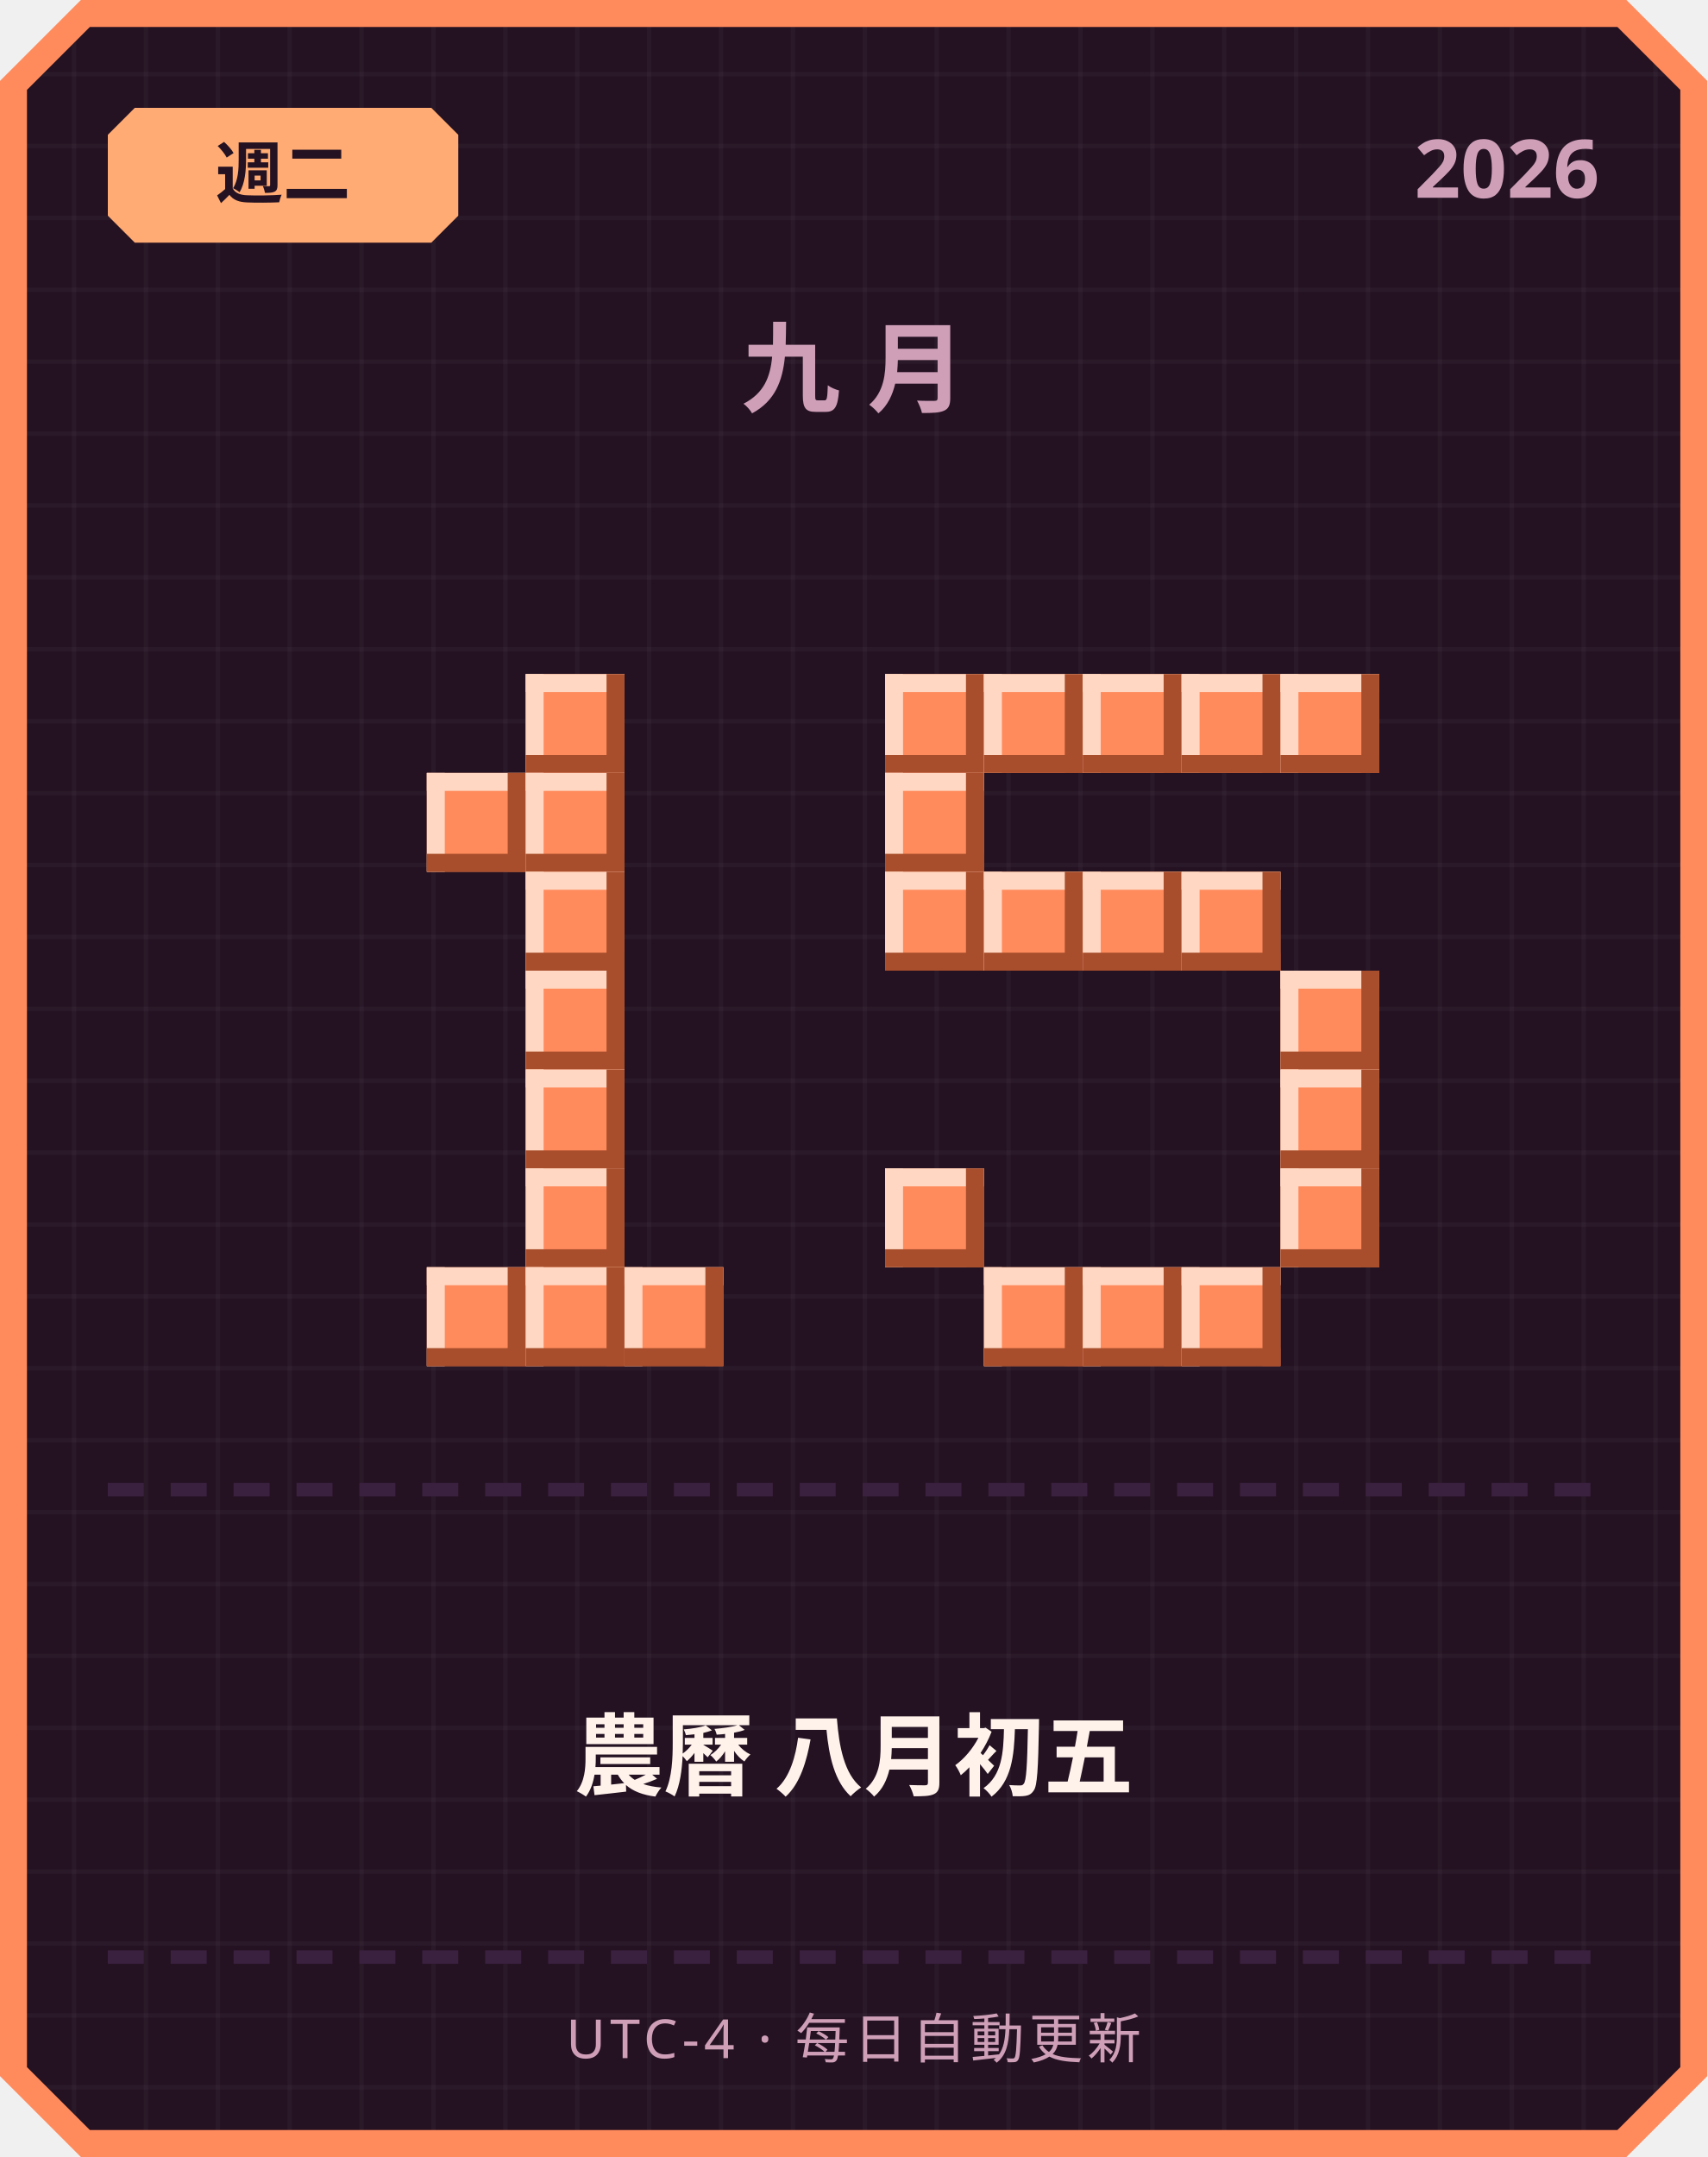
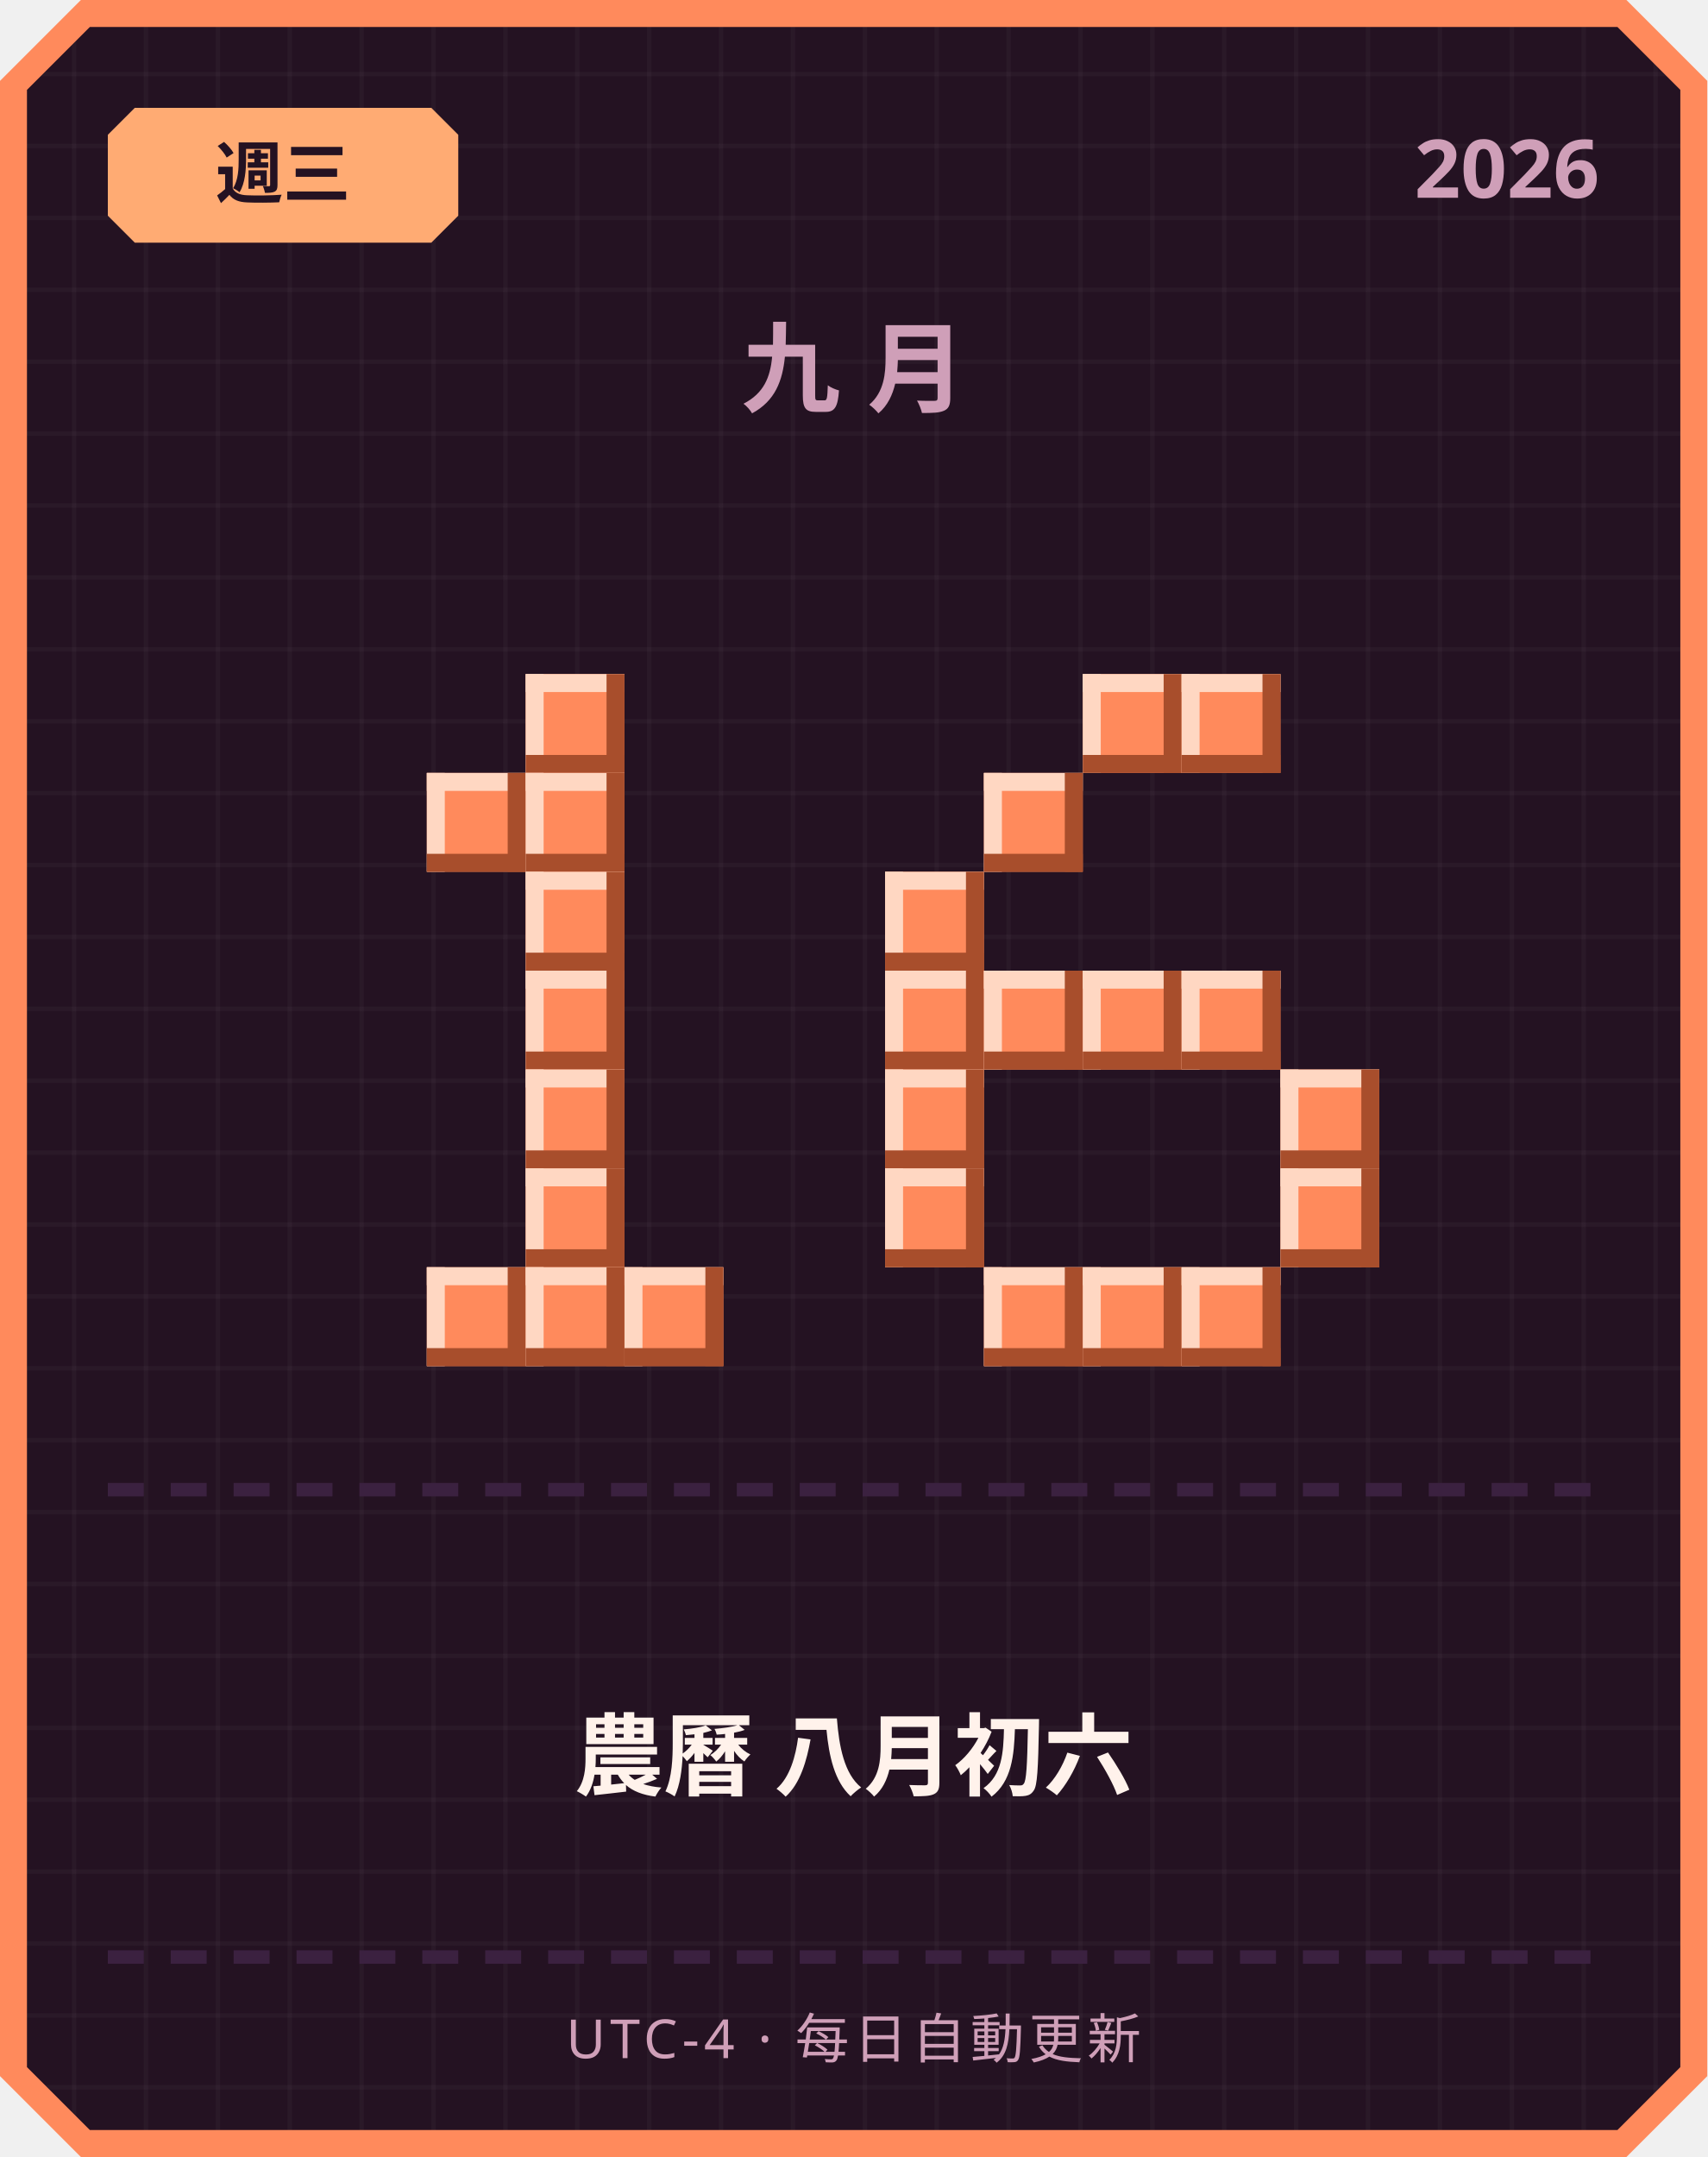
<svg xmlns="http://www.w3.org/2000/svg" width="380" height="480" viewBox="0 0 380 480">
  <defs>
    <pattern id="grid" width="16" height="16" patternUnits="userSpaceOnUse">
      <rect width="16" height="16" fill="#241222" />
      <rect width="1" height="16" fill="#ffffff" opacity="0.03" />
      <rect width="16" height="1" fill="#ffffff" opacity="0.03" />
    </pattern>
  </defs>
  <path d="M 18,0 L 362,0 L 380,18 L 380,462 L 362,480 L 18,480 L 0,462 L 0,18 Z" fill="#ff8a5c" />
  <path d="M 20,6 L 360,6 L 374,20 L 374,460 L 360,474 L 20,474 L 6,460 L 6,20 Z" fill="url(#grid)" />
  <path d="M 30,24 L 96,24 L 102,30 L 102,48 L 96,54 L 30,54 L 24,48 L 24,30 Z" fill="#ffab73" />
-   <text x="63" y="44" text-anchor="middle" font-family="'Segoe UI', sans-serif" font-size="15" font-weight="700" fill="#241222">週二</text>
+   <text x="63" y="44" text-anchor="middle" font-family="'Segoe UI', sans-serif" font-size="15" font-weight="700" fill="#241222">週三</text>
  <text x="356" y="44" text-anchor="end" font-family="'Segoe UI', sans-serif" font-size="18" font-weight="700" fill="#cf9fb8">2026</text>
  <text x="190" y="90" text-anchor="middle" font-family="'Segoe UI', sans-serif" font-size="22" font-weight="700" letter-spacing="6" fill="#cf9fb8">九月</text>
  <rect x="117" y="150" width="22" height="22" fill="#ff8a5c" />
  <rect x="117" y="150" width="22" height="4" fill="#ffd7c2" />
  <rect x="117" y="150" width="4" height="22" fill="#ffd7c2" />
  <rect x="117" y="168" width="22" height="4" fill="#a84e2c" />
  <rect x="135" y="150" width="4" height="22" fill="#a84e2c" />
  <rect x="95" y="172" width="22" height="22" fill="#ff8a5c" />
  <rect x="95" y="172" width="22" height="4" fill="#ffd7c2" />
  <rect x="95" y="172" width="4" height="22" fill="#ffd7c2" />
  <rect x="95" y="190" width="22" height="4" fill="#a84e2c" />
  <rect x="113" y="172" width="4" height="22" fill="#a84e2c" />
  <rect x="117" y="172" width="22" height="22" fill="#ff8a5c" />
  <rect x="117" y="172" width="22" height="4" fill="#ffd7c2" />
  <rect x="117" y="172" width="4" height="22" fill="#ffd7c2" />
  <rect x="117" y="190" width="22" height="4" fill="#a84e2c" />
  <rect x="135" y="172" width="4" height="22" fill="#a84e2c" />
  <rect x="117" y="194" width="22" height="22" fill="#ff8a5c" />
  <rect x="117" y="194" width="22" height="4" fill="#ffd7c2" />
  <rect x="117" y="194" width="4" height="22" fill="#ffd7c2" />
  <rect x="117" y="212" width="22" height="4" fill="#a84e2c" />
  <rect x="135" y="194" width="4" height="22" fill="#a84e2c" />
  <rect x="117" y="216" width="22" height="22" fill="#ff8a5c" />
  <rect x="117" y="216" width="22" height="4" fill="#ffd7c2" />
  <rect x="117" y="216" width="4" height="22" fill="#ffd7c2" />
  <rect x="117" y="234" width="22" height="4" fill="#a84e2c" />
  <rect x="135" y="216" width="4" height="22" fill="#a84e2c" />
  <rect x="117" y="238" width="22" height="22" fill="#ff8a5c" />
  <rect x="117" y="238" width="22" height="4" fill="#ffd7c2" />
  <rect x="117" y="238" width="4" height="22" fill="#ffd7c2" />
  <rect x="117" y="256" width="22" height="4" fill="#a84e2c" />
  <rect x="135" y="238" width="4" height="22" fill="#a84e2c" />
  <rect x="117" y="260" width="22" height="22" fill="#ff8a5c" />
  <rect x="117" y="260" width="22" height="4" fill="#ffd7c2" />
  <rect x="117" y="260" width="4" height="22" fill="#ffd7c2" />
  <rect x="117" y="278" width="22" height="4" fill="#a84e2c" />
  <rect x="135" y="260" width="4" height="22" fill="#a84e2c" />
  <rect x="95" y="282" width="22" height="22" fill="#ff8a5c" />
  <rect x="95" y="282" width="22" height="4" fill="#ffd7c2" />
  <rect x="95" y="282" width="4" height="22" fill="#ffd7c2" />
  <rect x="95" y="300" width="22" height="4" fill="#a84e2c" />
  <rect x="113" y="282" width="4" height="22" fill="#a84e2c" />
  <rect x="117" y="282" width="22" height="22" fill="#ff8a5c" />
  <rect x="117" y="282" width="22" height="4" fill="#ffd7c2" />
  <rect x="117" y="282" width="4" height="22" fill="#ffd7c2" />
  <rect x="117" y="300" width="22" height="4" fill="#a84e2c" />
  <rect x="135" y="282" width="4" height="22" fill="#a84e2c" />
  <rect x="139" y="282" width="22" height="22" fill="#ff8a5c" />
  <rect x="139" y="282" width="22" height="4" fill="#ffd7c2" />
  <rect x="139" y="282" width="4" height="22" fill="#ffd7c2" />
  <rect x="139" y="300" width="22" height="4" fill="#a84e2c" />
  <rect x="157" y="282" width="4" height="22" fill="#a84e2c" />
-   <rect x="197" y="150" width="22" height="22" fill="#ff8a5c" />
-   <rect x="197" y="150" width="22" height="4" fill="#ffd7c2" />
-   <rect x="197" y="150" width="4" height="22" fill="#ffd7c2" />
-   <rect x="197" y="168" width="22" height="4" fill="#a84e2c" />
-   <rect x="215" y="150" width="4" height="22" fill="#a84e2c" />
-   <rect x="219" y="150" width="22" height="22" fill="#ff8a5c" />
-   <rect x="219" y="150" width="22" height="4" fill="#ffd7c2" />
-   <rect x="219" y="150" width="4" height="22" fill="#ffd7c2" />
-   <rect x="219" y="168" width="22" height="4" fill="#a84e2c" />
-   <rect x="237" y="150" width="4" height="22" fill="#a84e2c" />
  <rect x="241" y="150" width="22" height="22" fill="#ff8a5c" />
  <rect x="241" y="150" width="22" height="4" fill="#ffd7c2" />
  <rect x="241" y="150" width="4" height="22" fill="#ffd7c2" />
  <rect x="241" y="168" width="22" height="4" fill="#a84e2c" />
  <rect x="259" y="150" width="4" height="22" fill="#a84e2c" />
  <rect x="263" y="150" width="22" height="22" fill="#ff8a5c" />
  <rect x="263" y="150" width="22" height="4" fill="#ffd7c2" />
  <rect x="263" y="150" width="4" height="22" fill="#ffd7c2" />
  <rect x="263" y="168" width="22" height="4" fill="#a84e2c" />
  <rect x="281" y="150" width="4" height="22" fill="#a84e2c" />
-   <rect x="285" y="150" width="22" height="22" fill="#ff8a5c" />
-   <rect x="285" y="150" width="22" height="4" fill="#ffd7c2" />
-   <rect x="285" y="150" width="4" height="22" fill="#ffd7c2" />
-   <rect x="285" y="168" width="22" height="4" fill="#a84e2c" />
-   <rect x="303" y="150" width="4" height="22" fill="#a84e2c" />
-   <rect x="197" y="172" width="22" height="22" fill="#ff8a5c" />
-   <rect x="197" y="172" width="22" height="4" fill="#ffd7c2" />
-   <rect x="197" y="172" width="4" height="22" fill="#ffd7c2" />
-   <rect x="197" y="190" width="22" height="4" fill="#a84e2c" />
-   <rect x="215" y="172" width="4" height="22" fill="#a84e2c" />
+   <rect x="219" y="172" width="22" height="22" fill="#ff8a5c" />
+   <rect x="219" y="172" width="22" height="4" fill="#ffd7c2" />
+   <rect x="219" y="172" width="4" height="22" fill="#ffd7c2" />
+   <rect x="219" y="190" width="22" height="4" fill="#a84e2c" />
+   <rect x="237" y="172" width="4" height="22" fill="#a84e2c" />
  <rect x="197" y="194" width="22" height="22" fill="#ff8a5c" />
  <rect x="197" y="194" width="22" height="4" fill="#ffd7c2" />
  <rect x="197" y="194" width="4" height="22" fill="#ffd7c2" />
  <rect x="197" y="212" width="22" height="4" fill="#a84e2c" />
  <rect x="215" y="194" width="4" height="22" fill="#a84e2c" />
-   <rect x="219" y="194" width="22" height="22" fill="#ff8a5c" />
-   <rect x="219" y="194" width="22" height="4" fill="#ffd7c2" />
-   <rect x="219" y="194" width="4" height="22" fill="#ffd7c2" />
-   <rect x="219" y="212" width="22" height="4" fill="#a84e2c" />
-   <rect x="237" y="194" width="4" height="22" fill="#a84e2c" />
-   <rect x="241" y="194" width="22" height="22" fill="#ff8a5c" />
-   <rect x="241" y="194" width="22" height="4" fill="#ffd7c2" />
-   <rect x="241" y="194" width="4" height="22" fill="#ffd7c2" />
-   <rect x="241" y="212" width="22" height="4" fill="#a84e2c" />
-   <rect x="259" y="194" width="4" height="22" fill="#a84e2c" />
-   <rect x="263" y="194" width="22" height="22" fill="#ff8a5c" />
-   <rect x="263" y="194" width="22" height="4" fill="#ffd7c2" />
-   <rect x="263" y="194" width="4" height="22" fill="#ffd7c2" />
-   <rect x="263" y="212" width="22" height="4" fill="#a84e2c" />
-   <rect x="281" y="194" width="4" height="22" fill="#a84e2c" />
-   <rect x="285" y="216" width="22" height="22" fill="#ff8a5c" />
-   <rect x="285" y="216" width="22" height="4" fill="#ffd7c2" />
-   <rect x="285" y="216" width="4" height="22" fill="#ffd7c2" />
-   <rect x="285" y="234" width="22" height="4" fill="#a84e2c" />
-   <rect x="303" y="216" width="4" height="22" fill="#a84e2c" />
+   <rect x="197" y="216" width="22" height="22" fill="#ff8a5c" />
+   <rect x="197" y="216" width="22" height="4" fill="#ffd7c2" />
+   <rect x="197" y="216" width="4" height="22" fill="#ffd7c2" />
+   <rect x="197" y="234" width="22" height="4" fill="#a84e2c" />
+   <rect x="215" y="216" width="4" height="22" fill="#a84e2c" />
+   <rect x="219" y="216" width="22" height="22" fill="#ff8a5c" />
+   <rect x="219" y="216" width="22" height="4" fill="#ffd7c2" />
+   <rect x="219" y="216" width="4" height="22" fill="#ffd7c2" />
+   <rect x="219" y="234" width="22" height="4" fill="#a84e2c" />
+   <rect x="237" y="216" width="4" height="22" fill="#a84e2c" />
+   <rect x="241" y="216" width="22" height="22" fill="#ff8a5c" />
+   <rect x="241" y="216" width="22" height="4" fill="#ffd7c2" />
+   <rect x="241" y="216" width="4" height="22" fill="#ffd7c2" />
+   <rect x="241" y="234" width="22" height="4" fill="#a84e2c" />
+   <rect x="259" y="216" width="4" height="22" fill="#a84e2c" />
+   <rect x="263" y="216" width="22" height="22" fill="#ff8a5c" />
+   <rect x="263" y="216" width="22" height="4" fill="#ffd7c2" />
+   <rect x="263" y="216" width="4" height="22" fill="#ffd7c2" />
+   <rect x="263" y="234" width="22" height="4" fill="#a84e2c" />
+   <rect x="281" y="216" width="4" height="22" fill="#a84e2c" />
+   <rect x="197" y="238" width="22" height="22" fill="#ff8a5c" />
+   <rect x="197" y="238" width="22" height="4" fill="#ffd7c2" />
+   <rect x="197" y="238" width="4" height="22" fill="#ffd7c2" />
+   <rect x="197" y="256" width="22" height="4" fill="#a84e2c" />
+   <rect x="215" y="238" width="4" height="22" fill="#a84e2c" />
  <rect x="285" y="238" width="22" height="22" fill="#ff8a5c" />
  <rect x="285" y="238" width="22" height="4" fill="#ffd7c2" />
  <rect x="285" y="238" width="4" height="22" fill="#ffd7c2" />
  <rect x="285" y="256" width="22" height="4" fill="#a84e2c" />
  <rect x="303" y="238" width="4" height="22" fill="#a84e2c" />
  <rect x="197" y="260" width="22" height="22" fill="#ff8a5c" />
  <rect x="197" y="260" width="22" height="4" fill="#ffd7c2" />
  <rect x="197" y="260" width="4" height="22" fill="#ffd7c2" />
  <rect x="197" y="278" width="22" height="4" fill="#a84e2c" />
  <rect x="215" y="260" width="4" height="22" fill="#a84e2c" />
  <rect x="285" y="260" width="22" height="22" fill="#ff8a5c" />
  <rect x="285" y="260" width="22" height="4" fill="#ffd7c2" />
  <rect x="285" y="260" width="4" height="22" fill="#ffd7c2" />
  <rect x="285" y="278" width="22" height="4" fill="#a84e2c" />
  <rect x="303" y="260" width="4" height="22" fill="#a84e2c" />
  <rect x="219" y="282" width="22" height="22" fill="#ff8a5c" />
  <rect x="219" y="282" width="22" height="4" fill="#ffd7c2" />
  <rect x="219" y="282" width="4" height="22" fill="#ffd7c2" />
  <rect x="219" y="300" width="22" height="4" fill="#a84e2c" />
  <rect x="237" y="282" width="4" height="22" fill="#a84e2c" />
  <rect x="241" y="282" width="22" height="22" fill="#ff8a5c" />
  <rect x="241" y="282" width="22" height="4" fill="#ffd7c2" />
  <rect x="241" y="282" width="4" height="22" fill="#ffd7c2" />
  <rect x="241" y="300" width="22" height="4" fill="#a84e2c" />
  <rect x="259" y="282" width="4" height="22" fill="#a84e2c" />
  <rect x="263" y="282" width="22" height="22" fill="#ff8a5c" />
  <rect x="263" y="282" width="22" height="4" fill="#ffd7c2" />
  <rect x="263" y="282" width="4" height="22" fill="#ffd7c2" />
  <rect x="263" y="300" width="22" height="4" fill="#a84e2c" />
  <rect x="281" y="282" width="4" height="22" fill="#a84e2c" />
  <rect x="24" y="330" width="8" height="3" fill="#3b2140" />
  <rect x="38" y="330" width="8" height="3" fill="#3b2140" />
  <rect x="52" y="330" width="8" height="3" fill="#3b2140" />
  <rect x="66" y="330" width="8" height="3" fill="#3b2140" />
  <rect x="80" y="330" width="8" height="3" fill="#3b2140" />
  <rect x="94" y="330" width="8" height="3" fill="#3b2140" />
  <rect x="108" y="330" width="8" height="3" fill="#3b2140" />
  <rect x="122" y="330" width="8" height="3" fill="#3b2140" />
  <rect x="136" y="330" width="8" height="3" fill="#3b2140" />
  <rect x="150" y="330" width="8" height="3" fill="#3b2140" />
  <rect x="164" y="330" width="8" height="3" fill="#3b2140" />
  <rect x="178" y="330" width="8" height="3" fill="#3b2140" />
  <rect x="192" y="330" width="8" height="3" fill="#3b2140" />
  <rect x="206" y="330" width="8" height="3" fill="#3b2140" />
  <rect x="220" y="330" width="8" height="3" fill="#3b2140" />
  <rect x="234" y="330" width="8" height="3" fill="#3b2140" />
  <rect x="248" y="330" width="8" height="3" fill="#3b2140" />
  <rect x="262" y="330" width="8" height="3" fill="#3b2140" />
  <rect x="276" y="330" width="8" height="3" fill="#3b2140" />
  <rect x="290" y="330" width="8" height="3" fill="#3b2140" />
  <rect x="304" y="330" width="8" height="3" fill="#3b2140" />
  <rect x="318" y="330" width="8" height="3" fill="#3b2140" />
  <rect x="332" y="330" width="8" height="3" fill="#3b2140" />
  <rect x="346" y="330" width="8" height="3" fill="#3b2140" />
-   <text x="190" y="398" text-anchor="middle" font-family="'Segoe UI', 'Microsoft JhengHei', sans-serif" font-size="20" font-weight="700" fill="#fff2eb">農曆 八月初五</text>
+   <text x="190" y="398" text-anchor="middle" font-family="'Segoe UI', 'Microsoft JhengHei', sans-serif" font-size="20" font-weight="700" fill="#fff2eb">農曆 八月初六</text>
  <rect x="24" y="434" width="8" height="3" fill="#3b2140" />
  <rect x="38" y="434" width="8" height="3" fill="#3b2140" />
  <rect x="52" y="434" width="8" height="3" fill="#3b2140" />
  <rect x="66" y="434" width="8" height="3" fill="#3b2140" />
  <rect x="80" y="434" width="8" height="3" fill="#3b2140" />
  <rect x="94" y="434" width="8" height="3" fill="#3b2140" />
  <rect x="108" y="434" width="8" height="3" fill="#3b2140" />
  <rect x="122" y="434" width="8" height="3" fill="#3b2140" />
  <rect x="136" y="434" width="8" height="3" fill="#3b2140" />
  <rect x="150" y="434" width="8" height="3" fill="#3b2140" />
  <rect x="164" y="434" width="8" height="3" fill="#3b2140" />
  <rect x="178" y="434" width="8" height="3" fill="#3b2140" />
  <rect x="192" y="434" width="8" height="3" fill="#3b2140" />
  <rect x="206" y="434" width="8" height="3" fill="#3b2140" />
  <rect x="220" y="434" width="8" height="3" fill="#3b2140" />
  <rect x="234" y="434" width="8" height="3" fill="#3b2140" />
  <rect x="248" y="434" width="8" height="3" fill="#3b2140" />
  <rect x="262" y="434" width="8" height="3" fill="#3b2140" />
  <rect x="276" y="434" width="8" height="3" fill="#3b2140" />
  <rect x="290" y="434" width="8" height="3" fill="#3b2140" />
  <rect x="304" y="434" width="8" height="3" fill="#3b2140" />
  <rect x="318" y="434" width="8" height="3" fill="#3b2140" />
  <rect x="332" y="434" width="8" height="3" fill="#3b2140" />
  <rect x="346" y="434" width="8" height="3" fill="#3b2140" />
  <text x="190" y="458" text-anchor="middle" font-family="'Segoe UI', sans-serif" font-size="12" letter-spacing="1" fill="#cf9fb8">UTC-4 · 每日自動更新</text>
</svg>
